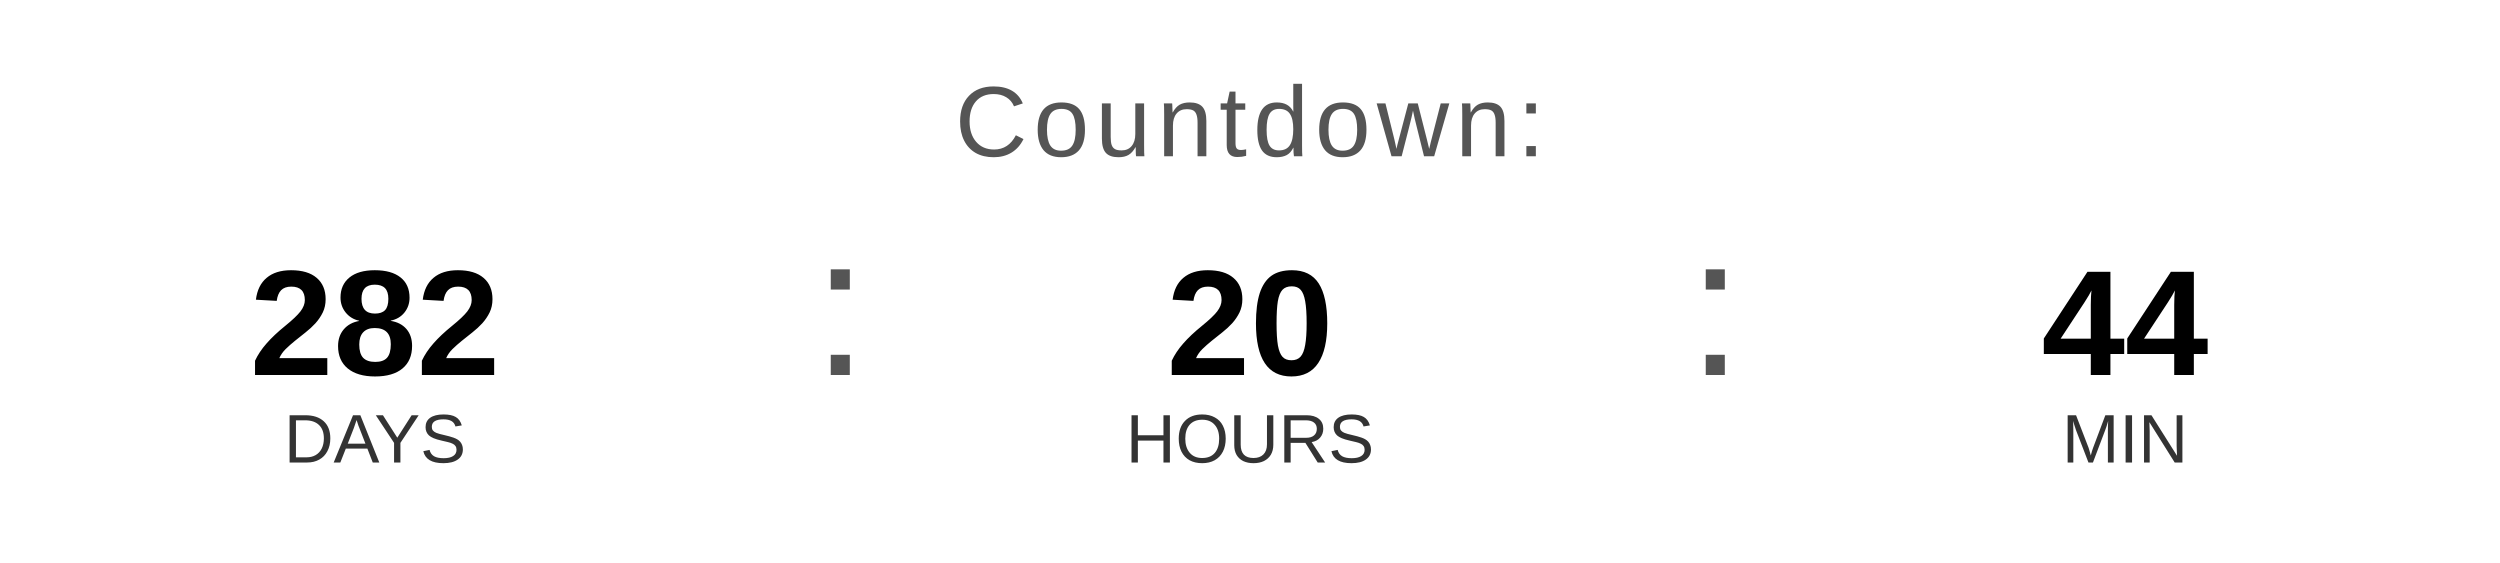
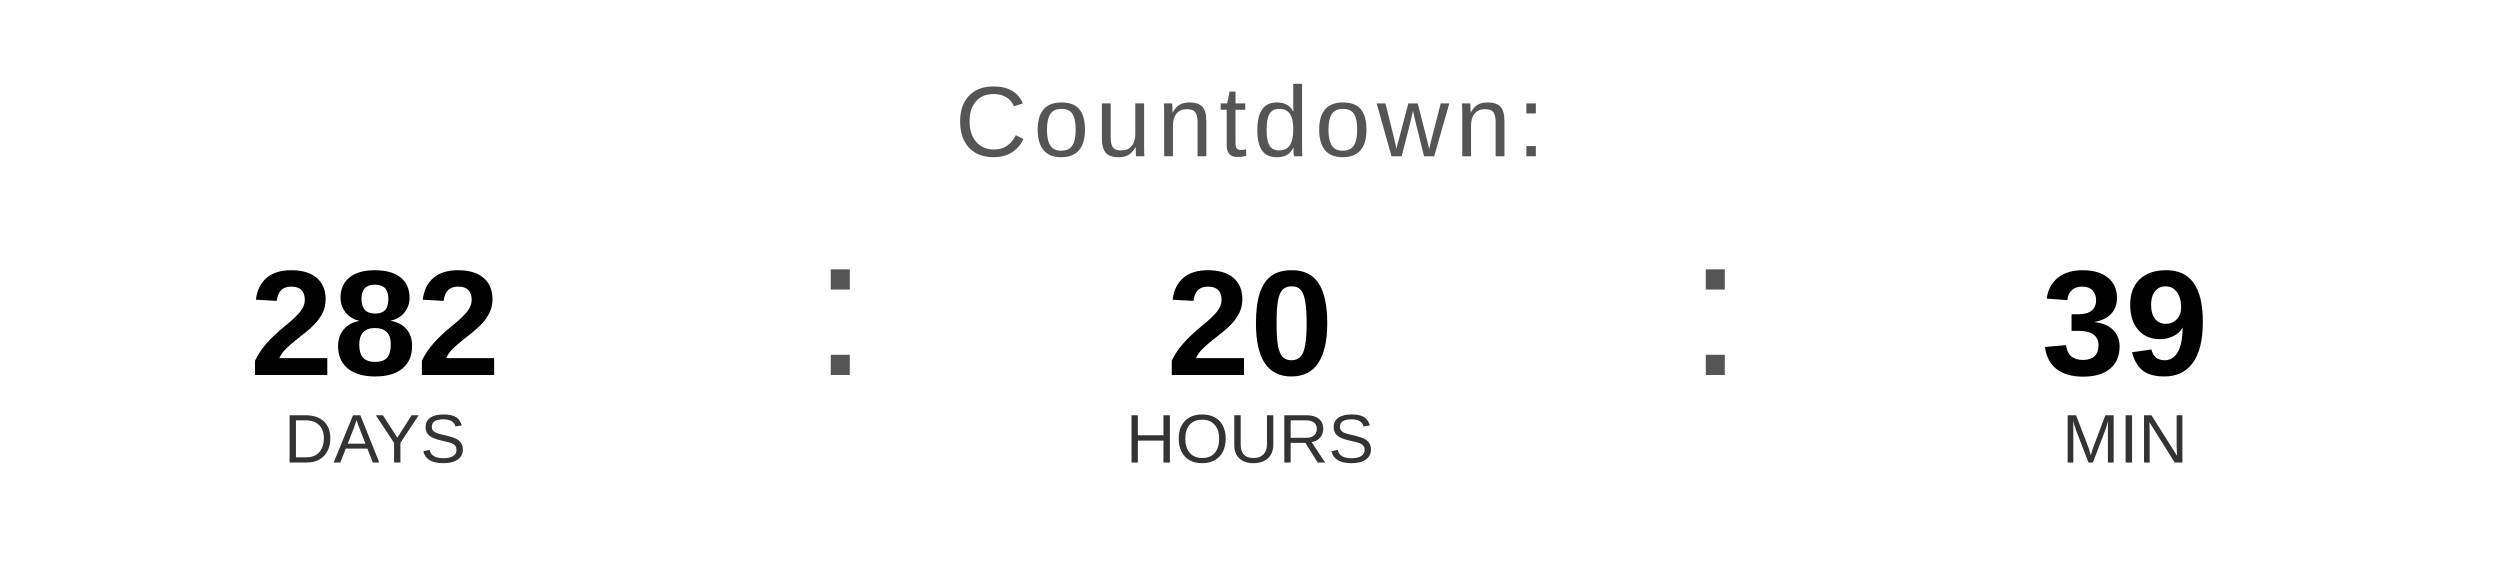
<svg xmlns="http://www.w3.org/2000/svg" width="400" height="90" viewBox="0 0 400 90">
  <text x="200" y="25" font-family="Arial, Helvetica, sans-serif" font-size="16" fill="#555555" text-anchor="middle" letter-spacing="1">
    Countdown:
  </text>
  <text x="60" y="60" font-family="Arial, Helvetica, sans-serif" font-size="24" font-weight="bold" fill="#000000" text-anchor="middle">282</text>
  <text x="60" y="74" font-family="Arial, Helvetica, sans-serif" font-size="11" fill="#333333" text-anchor="middle">DAYS</text>
  <text x="130" y="60" font-family="Arial, sans-serif" font-size="32" fill="#555555">:</text>
  <text x="200" y="60" font-family="Arial, Helvetica, sans-serif" font-size="24" font-weight="bold" fill="#000000" text-anchor="middle">20</text>
  <text x="200" y="74" font-family="Arial, Helvetica, sans-serif" font-size="11" fill="#333333" text-anchor="middle">HOURS</text>
  <text x="270" y="60" font-family="Arial, sans-serif" font-size="32" fill="#555555">:</text>
-   <text x="340" y="60" font-family="Arial, Helvetica, sans-serif" font-size="24" font-weight="bold" fill="#000000" text-anchor="middle">44</text>
+   <text x="340" y="60" font-family="Arial, Helvetica, sans-serif" font-size="24" font-weight="bold" fill="#000000" text-anchor="middle">39</text>
  <text x="340" y="74" font-family="Arial, Helvetica, sans-serif" font-size="11" fill="#333333" text-anchor="middle">MIN</text>
</svg>
